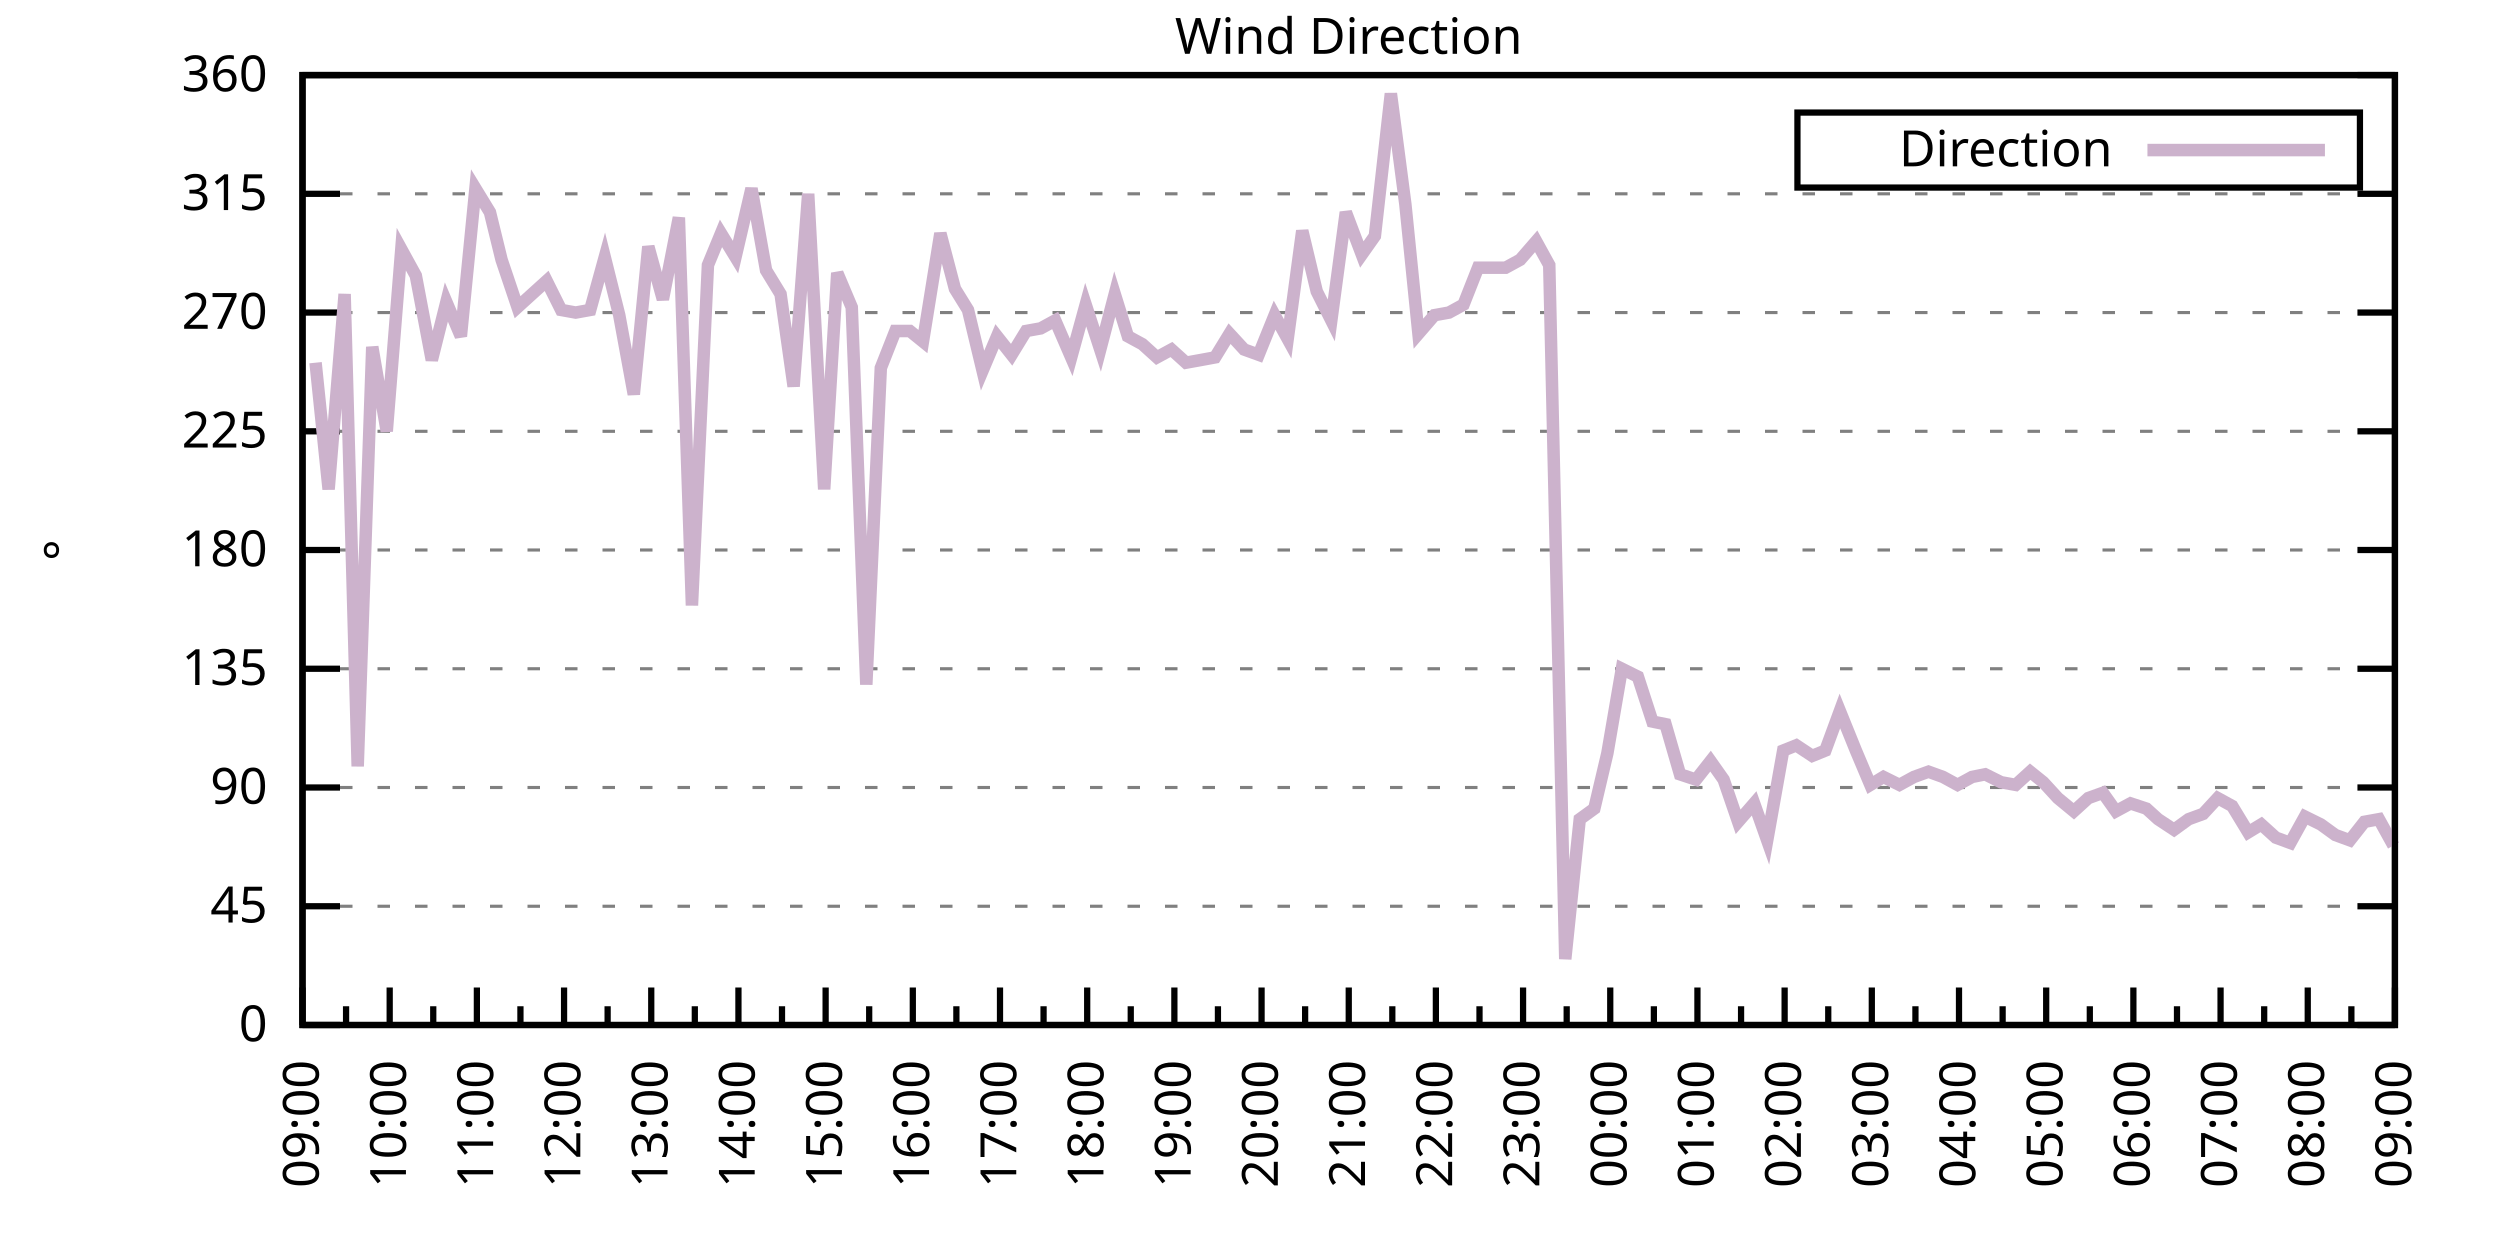
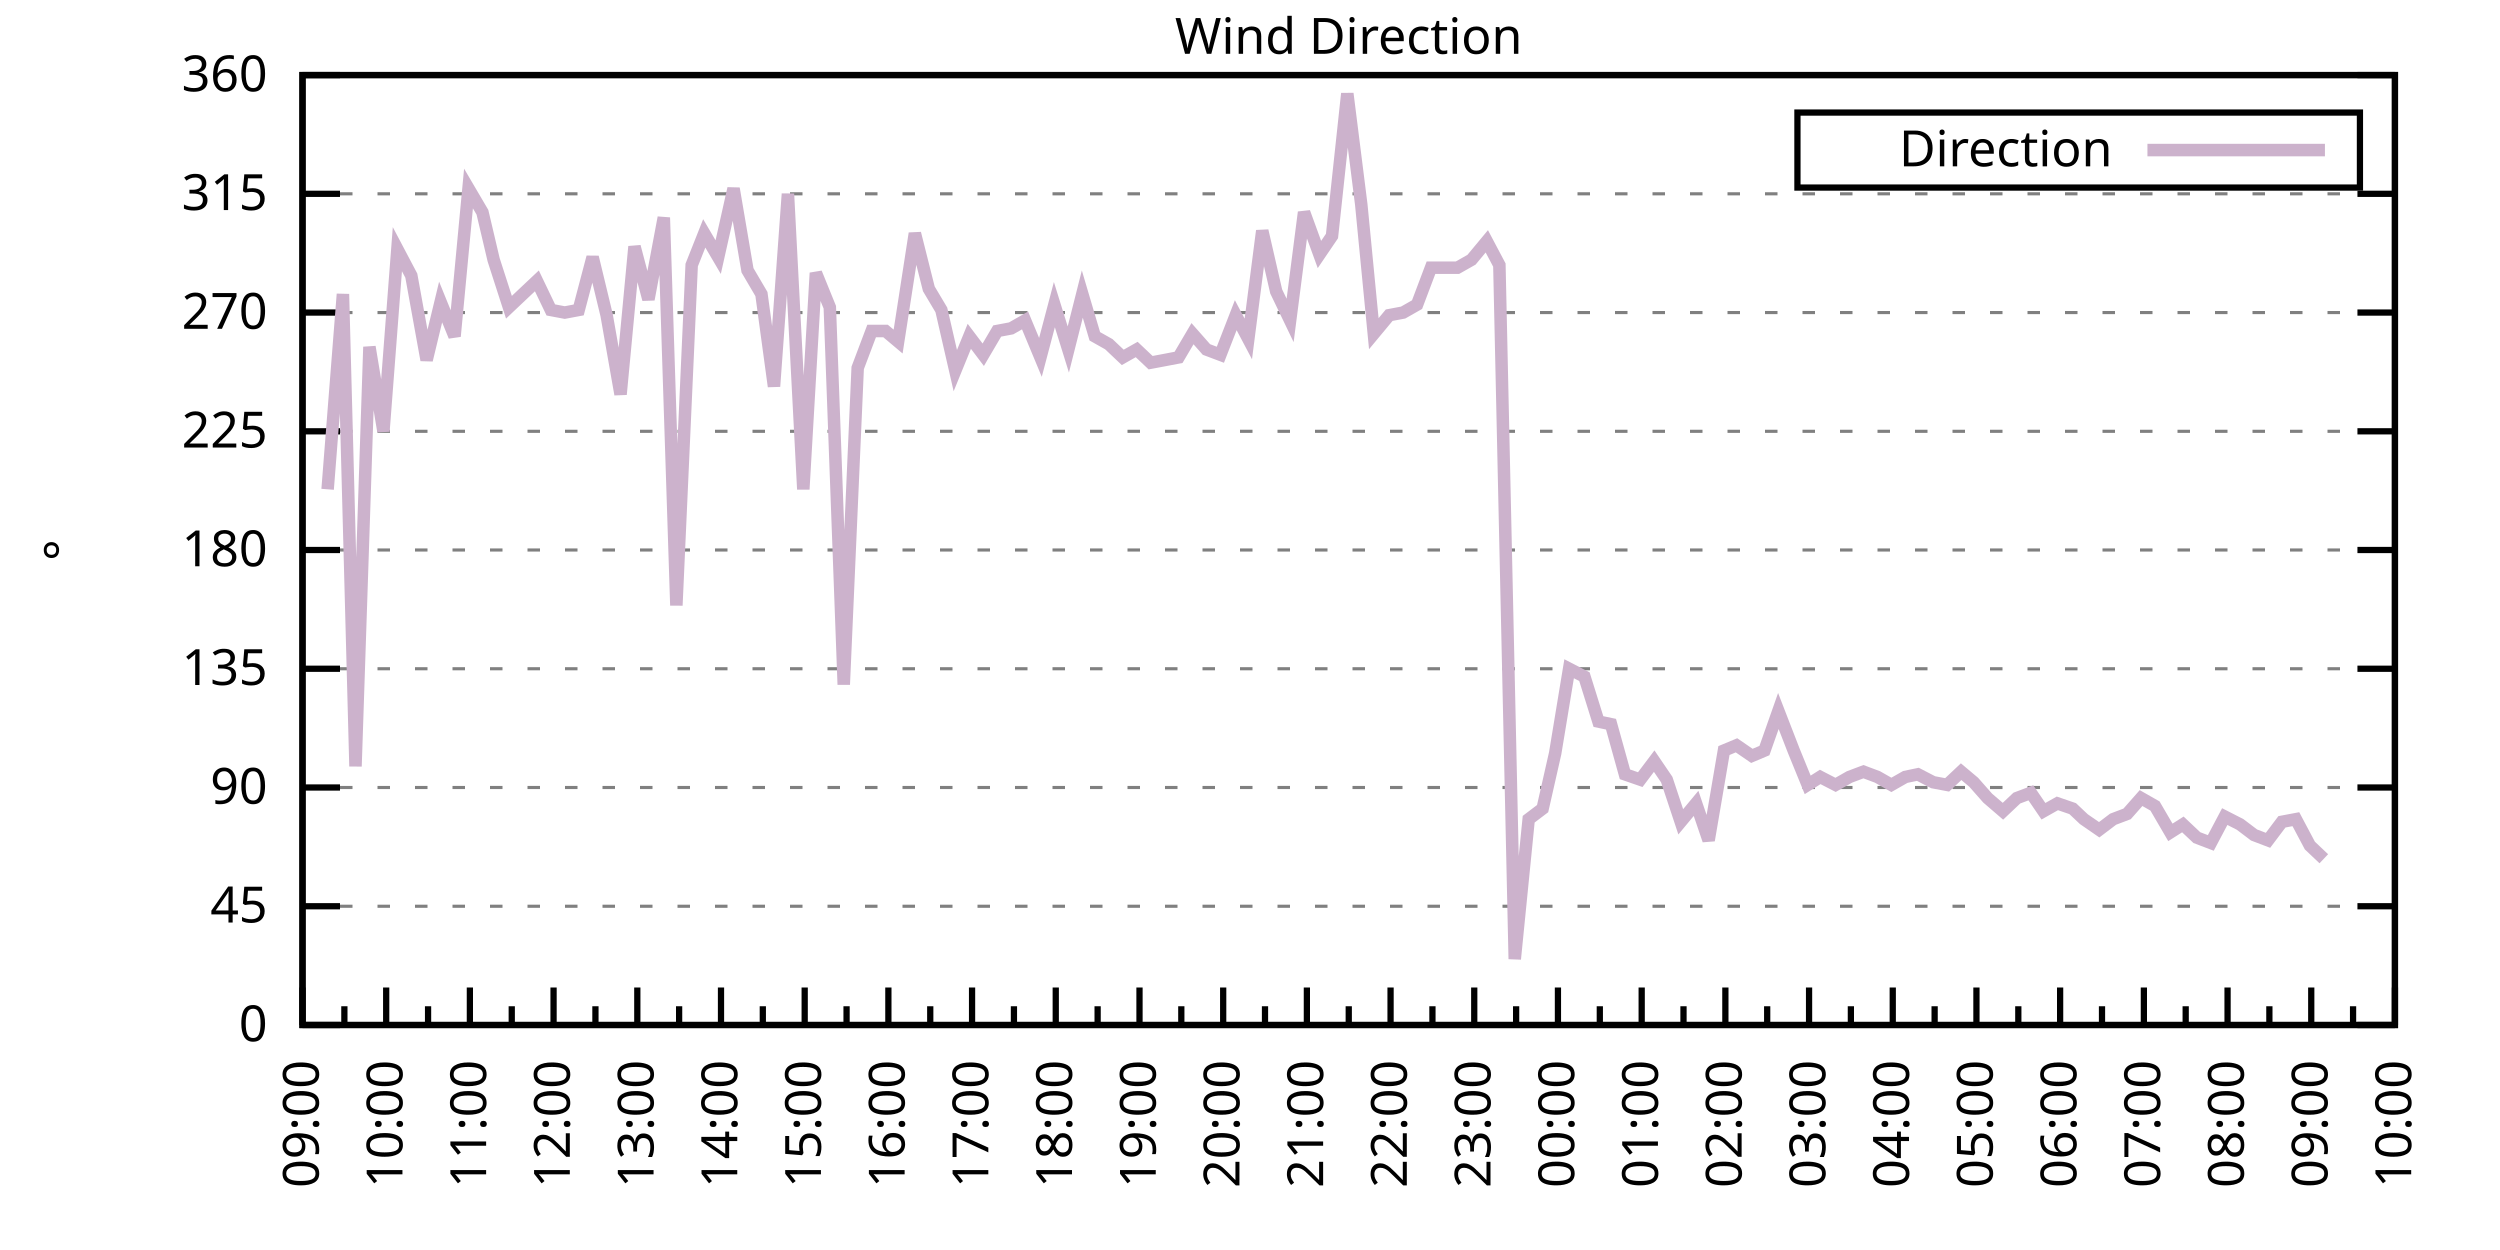
<svg xmlns="http://www.w3.org/2000/svg" xmlns:xlink="http://www.w3.org/1999/xlink" width="400" height="200" viewBox="0 0 400 200">
  <g id="gnuplot_canvas">
    <rect x="0" y="0" width="400" height="200" fill="none" />
    <defs>
      <circle id="gpDot" r="0.5" stroke-width="0.5" stroke="currentColor" />
      <path id="gpPt0" stroke-width="0.333" stroke="currentColor" d="M-1,0 h2 M0,-1 v2" />
      <path id="gpPt1" stroke-width="0.333" stroke="currentColor" d="M-1,-1 L1,1 M1,-1 L-1,1" />
      <path id="gpPt2" stroke-width="0.333" stroke="currentColor" d="M-1,0 L1,0 M0,-1 L0,1 M-1,-1 L1,1 M-1,1 L1,-1" />
      <rect id="gpPt3" stroke-width="0.333" stroke="currentColor" x="-1" y="-1" width="2" height="2" />
      <rect id="gpPt4" stroke-width="0.333" stroke="currentColor" fill="currentColor" x="-1" y="-1" width="2" height="2" />
      <circle id="gpPt5" stroke-width="0.333" stroke="currentColor" cx="0" cy="0" r="1" />
      <use xlink:href="#gpPt5" id="gpPt6" fill="currentColor" stroke="none" />
      <path id="gpPt7" stroke-width="0.333" stroke="currentColor" d="M0,-1.33 L-1.33,0.67 L1.33,0.67 z" />
      <use xlink:href="#gpPt7" id="gpPt8" fill="currentColor" stroke="none" />
      <use xlink:href="#gpPt7" id="gpPt9" stroke="currentColor" transform="rotate(180)" />
      <use xlink:href="#gpPt9" id="gpPt10" fill="currentColor" stroke="none" />
      <use xlink:href="#gpPt3" id="gpPt11" stroke="currentColor" transform="rotate(45)" />
      <use xlink:href="#gpPt11" id="gpPt12" fill="currentColor" stroke="none" />
      <path id="gpPt13" stroke-width="0.333" stroke="currentColor" d="M0,1.330 L1.265,0.411 L0.782,-1.067 L-0.782,-1.076 L-1.265,0.411 z" />
      <use xlink:href="#gpPt13" id="gpPt14" fill="currentColor" stroke="none" />
      <filter id="textbox" filterUnits="objectBoundingBox" x="0" y="0" height="1" width="1">
        <feFlood flood-color="white" flood-opacity="1" result="bgnd" />
        <feComposite in="SourceGraphic" in2="bgnd" operator="atop" />
      </filter>
      <filter id="greybox" filterUnits="objectBoundingBox" x="0" y="0" height="1" width="1">
        <feFlood flood-color="lightgrey" flood-opacity="1" result="grey" />
        <feComposite in="SourceGraphic" in2="grey" operator="atop" />
      </filter>
    </defs>
    <g fill="none" color="white" stroke="currentColor" stroke-width="1.00" stroke-linecap="butt" stroke-linejoin="miter">
</g>
    <g fill="none" color="black" stroke="currentColor" stroke-width="1.00" stroke-linecap="butt" stroke-linejoin="miter">
      <g stroke="none" shape-rendering="crispEdges">
        <polygon fill="rgb(255, 255, 255)" points="48.40,164.00 383.18,164.00 383.18,12.02 48.40,12.02 " />
      </g>
    </g>
    <g fill="none" color="black" stroke="currentColor" stroke-width="1.00" stroke-linecap="butt" stroke-linejoin="miter">
</g>
    <g fill="none" color="black" stroke="black" stroke-width="0.50" stroke-linecap="butt" stroke-linejoin="miter">
</g>
    <g fill="none" color="gray" stroke="currentColor" stroke-width="0.50" stroke-linecap="butt" stroke-linejoin="miter">
      <path stroke="gray" stroke-dasharray="2,4" class="gridline" d="M48.40,164.00 L383.19,164.00  " />
    </g>
    <g fill="none" color="gray" stroke="gray" stroke-width="1.00" stroke-linecap="butt" stroke-linejoin="miter">
</g>
    <g fill="none" color="black" stroke="currentColor" stroke-width="1.00" stroke-linecap="butt" stroke-linejoin="miter">
      <path stroke="black" d="M48.40,164.00 L54.40,164.00 M383.19,164.00 L377.19,164.00  " />
      <g transform="translate(42.80,166.60)" stroke="none" fill="black" font-family="Sans" font-size="8.00" text-anchor="end">
        <text>
          <tspan font-family="Sans"> 0</tspan>
        </text>
      </g>
    </g>
    <g fill="none" color="black" stroke="currentColor" stroke-width="1.00" stroke-linecap="butt" stroke-linejoin="miter">
</g>
    <g fill="none" color="black" stroke="black" stroke-width="0.50" stroke-linecap="butt" stroke-linejoin="miter">
</g>
    <g fill="none" color="gray" stroke="currentColor" stroke-width="0.50" stroke-linecap="butt" stroke-linejoin="miter">
      <path stroke="gray" stroke-dasharray="2,4" class="gridline" d="M48.40,145.00 L383.19,145.00  " />
    </g>
    <g fill="none" color="gray" stroke="gray" stroke-width="1.00" stroke-linecap="butt" stroke-linejoin="miter">
</g>
    <g fill="none" color="black" stroke="currentColor" stroke-width="1.00" stroke-linecap="butt" stroke-linejoin="miter">
      <path stroke="black" d="M48.40,145.00 L54.40,145.00 M383.19,145.00 L377.19,145.00  " />
      <g transform="translate(42.80,147.60)" stroke="none" fill="black" font-family="Sans" font-size="8.00" text-anchor="end">
        <text>
          <tspan font-family="Sans"> 45</tspan>
        </text>
      </g>
    </g>
    <g fill="none" color="black" stroke="currentColor" stroke-width="1.00" stroke-linecap="butt" stroke-linejoin="miter">
</g>
    <g fill="none" color="black" stroke="black" stroke-width="0.50" stroke-linecap="butt" stroke-linejoin="miter">
</g>
    <g fill="none" color="gray" stroke="currentColor" stroke-width="0.50" stroke-linecap="butt" stroke-linejoin="miter">
      <path stroke="gray" stroke-dasharray="2,4" class="gridline" d="M48.40,126.00 L383.19,126.00  " />
    </g>
    <g fill="none" color="gray" stroke="gray" stroke-width="1.00" stroke-linecap="butt" stroke-linejoin="miter">
</g>
    <g fill="none" color="black" stroke="currentColor" stroke-width="1.00" stroke-linecap="butt" stroke-linejoin="miter">
      <path stroke="black" d="M48.40,126.00 L54.40,126.00 M383.19,126.00 L377.19,126.00  " />
      <g transform="translate(42.80,128.60)" stroke="none" fill="black" font-family="Sans" font-size="8.00" text-anchor="end">
        <text>
          <tspan font-family="Sans"> 90</tspan>
        </text>
      </g>
    </g>
    <g fill="none" color="black" stroke="currentColor" stroke-width="1.00" stroke-linecap="butt" stroke-linejoin="miter">
</g>
    <g fill="none" color="black" stroke="black" stroke-width="0.50" stroke-linecap="butt" stroke-linejoin="miter">
</g>
    <g fill="none" color="gray" stroke="currentColor" stroke-width="0.50" stroke-linecap="butt" stroke-linejoin="miter">
      <path stroke="gray" stroke-dasharray="2,4" class="gridline" d="M48.40,107.00 L383.19,107.00  " />
    </g>
    <g fill="none" color="gray" stroke="gray" stroke-width="1.00" stroke-linecap="butt" stroke-linejoin="miter">
</g>
    <g fill="none" color="black" stroke="currentColor" stroke-width="1.00" stroke-linecap="butt" stroke-linejoin="miter">
      <path stroke="black" d="M48.40,107.00 L54.40,107.00 M383.19,107.00 L377.19,107.00  " />
      <g transform="translate(42.80,109.60)" stroke="none" fill="black" font-family="Sans" font-size="8.00" text-anchor="end">
        <text>
          <tspan font-family="Sans"> 135</tspan>
        </text>
      </g>
    </g>
    <g fill="none" color="black" stroke="currentColor" stroke-width="1.00" stroke-linecap="butt" stroke-linejoin="miter">
</g>
    <g fill="none" color="black" stroke="black" stroke-width="0.50" stroke-linecap="butt" stroke-linejoin="miter">
</g>
    <g fill="none" color="gray" stroke="currentColor" stroke-width="0.50" stroke-linecap="butt" stroke-linejoin="miter">
      <path stroke="gray" stroke-dasharray="2,4" class="gridline" d="M48.40,88.00 L383.19,88.00  " />
    </g>
    <g fill="none" color="gray" stroke="gray" stroke-width="1.00" stroke-linecap="butt" stroke-linejoin="miter">
</g>
    <g fill="none" color="black" stroke="currentColor" stroke-width="1.00" stroke-linecap="butt" stroke-linejoin="miter">
      <path stroke="black" d="M48.40,88.00 L54.40,88.00 M383.19,88.00 L377.19,88.00  " />
      <g transform="translate(42.80,90.60)" stroke="none" fill="black" font-family="Sans" font-size="8.00" text-anchor="end">
        <text>
          <tspan font-family="Sans"> 180</tspan>
        </text>
      </g>
    </g>
    <g fill="none" color="black" stroke="currentColor" stroke-width="1.00" stroke-linecap="butt" stroke-linejoin="miter">
</g>
    <g fill="none" color="black" stroke="black" stroke-width="0.50" stroke-linecap="butt" stroke-linejoin="miter">
</g>
    <g fill="none" color="gray" stroke="currentColor" stroke-width="0.50" stroke-linecap="butt" stroke-linejoin="miter">
      <path stroke="gray" stroke-dasharray="2,4" class="gridline" d="M48.40,69.01 L383.19,69.01  " />
    </g>
    <g fill="none" color="gray" stroke="gray" stroke-width="1.00" stroke-linecap="butt" stroke-linejoin="miter">
</g>
    <g fill="none" color="black" stroke="currentColor" stroke-width="1.00" stroke-linecap="butt" stroke-linejoin="miter">
      <path stroke="black" d="M48.40,69.01 L54.40,69.01 M383.19,69.01 L377.19,69.01  " />
      <g transform="translate(42.80,71.61)" stroke="none" fill="black" font-family="Sans" font-size="8.00" text-anchor="end">
        <text>
          <tspan font-family="Sans"> 225</tspan>
        </text>
      </g>
    </g>
    <g fill="none" color="black" stroke="currentColor" stroke-width="1.00" stroke-linecap="butt" stroke-linejoin="miter">
</g>
    <g fill="none" color="black" stroke="black" stroke-width="0.50" stroke-linecap="butt" stroke-linejoin="miter">
</g>
    <g fill="none" color="gray" stroke="currentColor" stroke-width="0.50" stroke-linecap="butt" stroke-linejoin="miter">
      <path stroke="gray" stroke-dasharray="2,4" class="gridline" d="M48.40,50.01 L383.19,50.01  " />
    </g>
    <g fill="none" color="gray" stroke="gray" stroke-width="1.00" stroke-linecap="butt" stroke-linejoin="miter">
</g>
    <g fill="none" color="black" stroke="currentColor" stroke-width="1.00" stroke-linecap="butt" stroke-linejoin="miter">
      <path stroke="black" d="M48.40,50.01 L54.40,50.01 M383.19,50.01 L377.19,50.01  " />
      <g transform="translate(42.80,52.61)" stroke="none" fill="black" font-family="Sans" font-size="8.00" text-anchor="end">
        <text>
          <tspan font-family="Sans"> 270</tspan>
        </text>
      </g>
    </g>
    <g fill="none" color="black" stroke="currentColor" stroke-width="1.00" stroke-linecap="butt" stroke-linejoin="miter">
</g>
    <g fill="none" color="black" stroke="black" stroke-width="0.50" stroke-linecap="butt" stroke-linejoin="miter">
</g>
    <g fill="none" color="gray" stroke="currentColor" stroke-width="0.50" stroke-linecap="butt" stroke-linejoin="miter">
      <path stroke="gray" stroke-dasharray="2,4" class="gridline" d="M48.40,31.01 L383.19,31.01  " />
    </g>
    <g fill="none" color="gray" stroke="gray" stroke-width="1.00" stroke-linecap="butt" stroke-linejoin="miter">
</g>
    <g fill="none" color="black" stroke="currentColor" stroke-width="1.00" stroke-linecap="butt" stroke-linejoin="miter">
      <path stroke="black" d="M48.40,31.01 L54.40,31.01 M383.19,31.01 L377.19,31.01  " />
      <g transform="translate(42.80,33.61)" stroke="none" fill="black" font-family="Sans" font-size="8.00" text-anchor="end">
        <text>
          <tspan font-family="Sans"> 315</tspan>
        </text>
      </g>
    </g>
    <g fill="none" color="black" stroke="currentColor" stroke-width="1.00" stroke-linecap="butt" stroke-linejoin="miter">
</g>
    <g fill="none" color="black" stroke="black" stroke-width="0.50" stroke-linecap="butt" stroke-linejoin="miter">
</g>
    <g fill="none" color="gray" stroke="currentColor" stroke-width="0.50" stroke-linecap="butt" stroke-linejoin="miter">
      <path stroke="gray" stroke-dasharray="2,4" class="gridline" d="M48.40,12.01 L383.19,12.01  " />
    </g>
    <g fill="none" color="gray" stroke="gray" stroke-width="1.00" stroke-linecap="butt" stroke-linejoin="miter">
</g>
    <g fill="none" color="black" stroke="currentColor" stroke-width="1.00" stroke-linecap="butt" stroke-linejoin="miter">
      <path stroke="black" d="M48.40,12.01 L54.40,12.01 M383.19,12.01 L377.19,12.01  " />
      <g transform="translate(42.80,14.61)" stroke="none" fill="black" font-family="Sans" font-size="8.00" text-anchor="end">
        <text>
          <tspan font-family="Sans"> 360</tspan>
        </text>
      </g>
    </g>
    <g fill="none" color="black" stroke="currentColor" stroke-width="1.00" stroke-linecap="butt" stroke-linejoin="miter">
      <path stroke="black" d="M48.40,164.00 L48.40,158.00  " />
      <g transform="translate(51.00,169.60) rotate(270)" stroke="none" fill="black" font-family="Sans" font-size="8.00" text-anchor="end">
        <text>
          <tspan font-family="Sans">09:00</tspan>
        </text>
      </g>
    </g>
    <g fill="none" color="black" stroke="currentColor" stroke-width="1.00" stroke-linecap="butt" stroke-linejoin="miter">
-       <path stroke="black" d="M55.37,164.00 L55.37,161.00 M62.35,164.00 L62.35,158.00  " />
-       <g transform="translate(64.95,169.60) rotate(270)" stroke="none" fill="black" font-family="Sans" font-size="8.00" text-anchor="end">
+       <path stroke="black" d="M55.10,164.00 L55.10,161.00 M61.79,164.00 L61.79,158.00  " />
+       <g transform="translate(64.39,169.60) rotate(270)" stroke="none" fill="black" font-family="Sans" font-size="8.00" text-anchor="end">
        <text>
          <tspan font-family="Sans">10:00</tspan>
        </text>
      </g>
    </g>
    <g fill="none" color="black" stroke="currentColor" stroke-width="1.00" stroke-linecap="butt" stroke-linejoin="miter">
-       <path stroke="black" d="M69.32,164.00 L69.32,161.00 M76.30,164.00 L76.30,158.00  " />
-       <g transform="translate(78.90,169.60) rotate(270)" stroke="none" fill="black" font-family="Sans" font-size="8.00" text-anchor="end">
+       <path stroke="black" d="M68.49,164.00 L68.49,161.00 M75.18,164.00 L75.18,158.00  " />
+       <g transform="translate(77.78,169.60) rotate(270)" stroke="none" fill="black" font-family="Sans" font-size="8.00" text-anchor="end">
        <text>
          <tspan font-family="Sans">11:00</tspan>
        </text>
      </g>
    </g>
    <g fill="none" color="black" stroke="currentColor" stroke-width="1.00" stroke-linecap="butt" stroke-linejoin="miter">
-       <path stroke="black" d="M83.27,164.00 L83.27,161.00 M90.25,164.00 L90.25,158.00  " />
-       <g transform="translate(92.85,169.60) rotate(270)" stroke="none" fill="black" font-family="Sans" font-size="8.00" text-anchor="end">
+       <path stroke="black" d="M81.88,164.00 L81.88,161.00 M88.57,164.00 L88.57,158.00  " />
+       <g transform="translate(91.17,169.60) rotate(270)" stroke="none" fill="black" font-family="Sans" font-size="8.00" text-anchor="end">
        <text>
          <tspan font-family="Sans">12:00</tspan>
        </text>
      </g>
    </g>
    <g fill="none" color="black" stroke="currentColor" stroke-width="1.00" stroke-linecap="butt" stroke-linejoin="miter">
-       <path stroke="black" d="M97.22,164.00 L97.22,161.00 M104.20,164.00 L104.20,158.00  " />
-       <g transform="translate(106.80,169.60) rotate(270)" stroke="none" fill="black" font-family="Sans" font-size="8.00" text-anchor="end">
+       <path stroke="black" d="M95.27,164.00 L95.27,161.00 M101.97,164.00 L101.97,158.00  " />
+       <g transform="translate(104.57,169.60) rotate(270)" stroke="none" fill="black" font-family="Sans" font-size="8.00" text-anchor="end">
        <text>
          <tspan font-family="Sans">13:00</tspan>
        </text>
      </g>
    </g>
    <g fill="none" color="black" stroke="currentColor" stroke-width="1.00" stroke-linecap="butt" stroke-linejoin="miter">
-       <path stroke="black" d="M111.17,164.00 L111.17,161.00 M118.15,164.00 L118.15,158.00  " />
-       <g transform="translate(120.75,169.60) rotate(270)" stroke="none" fill="black" font-family="Sans" font-size="8.00" text-anchor="end">
+       <path stroke="black" d="M108.66,164.00 L108.66,161.00 M115.36,164.00 L115.36,158.00  " />
+       <g transform="translate(117.96,169.60) rotate(270)" stroke="none" fill="black" font-family="Sans" font-size="8.00" text-anchor="end">
        <text>
          <tspan font-family="Sans">14:00</tspan>
        </text>
      </g>
    </g>
    <g fill="none" color="black" stroke="currentColor" stroke-width="1.00" stroke-linecap="butt" stroke-linejoin="miter">
-       <path stroke="black" d="M125.12,164.00 L125.12,161.00 M132.10,164.00 L132.10,158.00  " />
-       <g transform="translate(134.70,169.60) rotate(270)" stroke="none" fill="black" font-family="Sans" font-size="8.00" text-anchor="end">
+       <path stroke="black" d="M122.05,164.00 L122.05,161.00 M128.75,164.00 L128.75,158.00  " />
+       <g transform="translate(131.35,169.60) rotate(270)" stroke="none" fill="black" font-family="Sans" font-size="8.00" text-anchor="end">
        <text>
          <tspan font-family="Sans">15:00</tspan>
        </text>
      </g>
    </g>
    <g fill="none" color="black" stroke="currentColor" stroke-width="1.00" stroke-linecap="butt" stroke-linejoin="miter">
-       <path stroke="black" d="M139.07,164.00 L139.07,161.00 M146.05,164.00 L146.05,158.00  " />
-       <g transform="translate(148.65,169.60) rotate(270)" stroke="none" fill="black" font-family="Sans" font-size="8.00" text-anchor="end">
+       <path stroke="black" d="M135.45,164.00 L135.45,161.00 M142.14,164.00 L142.14,158.00  " />
+       <g transform="translate(144.74,169.60) rotate(270)" stroke="none" fill="black" font-family="Sans" font-size="8.00" text-anchor="end">
        <text>
          <tspan font-family="Sans">16:00</tspan>
        </text>
      </g>
    </g>
    <g fill="none" color="black" stroke="currentColor" stroke-width="1.00" stroke-linecap="butt" stroke-linejoin="miter">
-       <path stroke="black" d="M153.02,164.00 L153.02,161.00 M160.00,164.00 L160.00,158.00  " />
-       <g transform="translate(162.60,169.60) rotate(270)" stroke="none" fill="black" font-family="Sans" font-size="8.00" text-anchor="end">
+       <path stroke="black" d="M148.84,164.00 L148.84,161.00 M155.53,164.00 L155.53,158.00  " />
+       <g transform="translate(158.13,169.60) rotate(270)" stroke="none" fill="black" font-family="Sans" font-size="8.00" text-anchor="end">
        <text>
          <tspan font-family="Sans">17:00</tspan>
        </text>
      </g>
    </g>
    <g fill="none" color="black" stroke="currentColor" stroke-width="1.00" stroke-linecap="butt" stroke-linejoin="miter">
-       <path stroke="black" d="M166.97,164.00 L166.97,161.00 M173.95,164.00 L173.95,158.00  " />
-       <g transform="translate(176.55,169.60) rotate(270)" stroke="none" fill="black" font-family="Sans" font-size="8.00" text-anchor="end">
+       <path stroke="black" d="M162.23,164.00 L162.23,161.00 M168.92,164.00 L168.92,158.00  " />
+       <g transform="translate(171.52,169.60) rotate(270)" stroke="none" fill="black" font-family="Sans" font-size="8.00" text-anchor="end">
        <text>
          <tspan font-family="Sans">18:00</tspan>
        </text>
      </g>
    </g>
    <g fill="none" color="black" stroke="currentColor" stroke-width="1.00" stroke-linecap="butt" stroke-linejoin="miter">
-       <path stroke="black" d="M180.92,164.00 L180.92,161.00 M187.90,164.00 L187.90,158.00  " />
-       <g transform="translate(190.50,169.60) rotate(270)" stroke="none" fill="black" font-family="Sans" font-size="8.00" text-anchor="end">
+       <path stroke="black" d="M175.62,164.00 L175.62,161.00 M182.32,164.00 L182.32,158.00  " />
+       <g transform="translate(184.92,169.60) rotate(270)" stroke="none" fill="black" font-family="Sans" font-size="8.00" text-anchor="end">
        <text>
          <tspan font-family="Sans">19:00</tspan>
        </text>
      </g>
    </g>
    <g fill="none" color="black" stroke="currentColor" stroke-width="1.00" stroke-linecap="butt" stroke-linejoin="miter">
-       <path stroke="black" d="M194.87,164.00 L194.87,161.00 M201.85,164.00 L201.85,158.00  " />
-       <g transform="translate(204.45,169.60) rotate(270)" stroke="none" fill="black" font-family="Sans" font-size="8.00" text-anchor="end">
+       <path stroke="black" d="M189.01,164.00 L189.01,161.00 M195.71,164.00 L195.71,158.00  " />
+       <g transform="translate(198.31,169.60) rotate(270)" stroke="none" fill="black" font-family="Sans" font-size="8.00" text-anchor="end">
        <text>
          <tspan font-family="Sans">20:00</tspan>
        </text>
      </g>
    </g>
    <g fill="none" color="black" stroke="currentColor" stroke-width="1.00" stroke-linecap="butt" stroke-linejoin="miter">
-       <path stroke="black" d="M208.82,164.00 L208.82,161.00 M215.80,164.00 L215.80,158.00  " />
-       <g transform="translate(218.40,169.60) rotate(270)" stroke="none" fill="black" font-family="Sans" font-size="8.00" text-anchor="end">
+       <path stroke="black" d="M202.40,164.00 L202.40,161.00 M209.10,164.00 L209.10,158.00  " />
+       <g transform="translate(211.70,169.60) rotate(270)" stroke="none" fill="black" font-family="Sans" font-size="8.00" text-anchor="end">
        <text>
          <tspan font-family="Sans">21:00</tspan>
        </text>
      </g>
    </g>
    <g fill="none" color="black" stroke="currentColor" stroke-width="1.00" stroke-linecap="butt" stroke-linejoin="miter">
-       <path stroke="black" d="M222.77,164.00 L222.77,161.00 M229.74,164.00 L229.74,158.00  " />
-       <g transform="translate(232.34,169.60) rotate(270)" stroke="none" fill="black" font-family="Sans" font-size="8.00" text-anchor="end">
+       <path stroke="black" d="M215.80,164.00 L215.80,161.00 M222.49,164.00 L222.49,158.00  " />
+       <g transform="translate(225.09,169.60) rotate(270)" stroke="none" fill="black" font-family="Sans" font-size="8.00" text-anchor="end">
        <text>
          <tspan font-family="Sans">22:00</tspan>
        </text>
      </g>
    </g>
    <g fill="none" color="black" stroke="currentColor" stroke-width="1.00" stroke-linecap="butt" stroke-linejoin="miter">
-       <path stroke="black" d="M236.72,164.00 L236.72,161.00 M243.69,164.00 L243.69,158.00  " />
-       <g transform="translate(246.29,169.60) rotate(270)" stroke="none" fill="black" font-family="Sans" font-size="8.00" text-anchor="end">
+       <path stroke="black" d="M229.19,164.00 L229.19,161.00 M235.88,164.00 L235.88,158.00  " />
+       <g transform="translate(238.48,169.60) rotate(270)" stroke="none" fill="black" font-family="Sans" font-size="8.00" text-anchor="end">
        <text>
          <tspan font-family="Sans">23:00</tspan>
        </text>
      </g>
    </g>
    <g fill="none" color="black" stroke="currentColor" stroke-width="1.00" stroke-linecap="butt" stroke-linejoin="miter">
-       <path stroke="black" d="M250.67,164.00 L250.67,161.00 M257.64,164.00 L257.64,158.00  " />
-       <g transform="translate(260.24,169.60) rotate(270)" stroke="none" fill="black" font-family="Sans" font-size="8.00" text-anchor="end">
+       <path stroke="black" d="M242.58,164.00 L242.58,161.00 M249.27,164.00 L249.27,158.00  " />
+       <g transform="translate(251.87,169.60) rotate(270)" stroke="none" fill="black" font-family="Sans" font-size="8.00" text-anchor="end">
        <text>
          <tspan font-family="Sans">00:00</tspan>
        </text>
      </g>
    </g>
    <g fill="none" color="black" stroke="currentColor" stroke-width="1.00" stroke-linecap="butt" stroke-linejoin="miter">
-       <path stroke="black" d="M264.62,164.00 L264.62,161.00 M271.59,164.00 L271.59,158.00  " />
-       <g transform="translate(274.19,169.60) rotate(270)" stroke="none" fill="black" font-family="Sans" font-size="8.00" text-anchor="end">
+       <path stroke="black" d="M255.97,164.00 L255.97,161.00 M262.67,164.00 L262.67,158.00  " />
+       <g transform="translate(265.27,169.60) rotate(270)" stroke="none" fill="black" font-family="Sans" font-size="8.00" text-anchor="end">
        <text>
          <tspan font-family="Sans">01:00</tspan>
        </text>
      </g>
    </g>
    <g fill="none" color="black" stroke="currentColor" stroke-width="1.00" stroke-linecap="butt" stroke-linejoin="miter">
-       <path stroke="black" d="M278.57,164.00 L278.57,161.00 M285.54,164.00 L285.54,158.00  " />
-       <g transform="translate(288.14,169.60) rotate(270)" stroke="none" fill="black" font-family="Sans" font-size="8.00" text-anchor="end">
+       <path stroke="black" d="M269.36,164.00 L269.36,161.00 M276.06,164.00 L276.06,158.00  " />
+       <g transform="translate(278.66,169.60) rotate(270)" stroke="none" fill="black" font-family="Sans" font-size="8.00" text-anchor="end">
        <text>
          <tspan font-family="Sans">02:00</tspan>
        </text>
      </g>
    </g>
    <g fill="none" color="black" stroke="currentColor" stroke-width="1.00" stroke-linecap="butt" stroke-linejoin="miter">
-       <path stroke="black" d="M292.52,164.00 L292.52,161.00 M299.49,164.00 L299.49,158.00  " />
-       <g transform="translate(302.09,169.60) rotate(270)" stroke="none" fill="black" font-family="Sans" font-size="8.00" text-anchor="end">
+       <path stroke="black" d="M282.75,164.00 L282.75,161.00 M289.45,164.00 L289.45,158.00  " />
+       <g transform="translate(292.05,169.60) rotate(270)" stroke="none" fill="black" font-family="Sans" font-size="8.00" text-anchor="end">
        <text>
          <tspan font-family="Sans">03:00</tspan>
        </text>
      </g>
    </g>
    <g fill="none" color="black" stroke="currentColor" stroke-width="1.00" stroke-linecap="butt" stroke-linejoin="miter">
-       <path stroke="black" d="M306.47,164.00 L306.47,161.00 M313.44,164.00 L313.44,158.00  " />
-       <g transform="translate(316.04,169.60) rotate(270)" stroke="none" fill="black" font-family="Sans" font-size="8.00" text-anchor="end">
+       <path stroke="black" d="M296.14,164.00 L296.14,161.00 M302.84,164.00 L302.84,158.00  " />
+       <g transform="translate(305.44,169.60) rotate(270)" stroke="none" fill="black" font-family="Sans" font-size="8.00" text-anchor="end">
        <text>
          <tspan font-family="Sans">04:00</tspan>
        </text>
      </g>
    </g>
    <g fill="none" color="black" stroke="currentColor" stroke-width="1.00" stroke-linecap="butt" stroke-linejoin="miter">
-       <path stroke="black" d="M320.42,164.00 L320.42,161.00 M327.39,164.00 L327.39,158.00  " />
-       <g transform="translate(329.99,169.60) rotate(270)" stroke="none" fill="black" font-family="Sans" font-size="8.00" text-anchor="end">
+       <path stroke="black" d="M309.54,164.00 L309.54,161.00 M316.23,164.00 L316.23,158.00  " />
+       <g transform="translate(318.83,169.60) rotate(270)" stroke="none" fill="black" font-family="Sans" font-size="8.00" text-anchor="end">
        <text>
          <tspan font-family="Sans">05:00</tspan>
        </text>
      </g>
    </g>
    <g fill="none" color="black" stroke="currentColor" stroke-width="1.00" stroke-linecap="butt" stroke-linejoin="miter">
-       <path stroke="black" d="M334.37,164.00 L334.37,161.00 M341.34,164.00 L341.34,158.00  " />
-       <g transform="translate(343.94,169.60) rotate(270)" stroke="none" fill="black" font-family="Sans" font-size="8.00" text-anchor="end">
+       <path stroke="black" d="M322.93,164.00 L322.93,161.00 M329.62,164.00 L329.62,158.00  " />
+       <g transform="translate(332.22,169.60) rotate(270)" stroke="none" fill="black" font-family="Sans" font-size="8.00" text-anchor="end">
        <text>
          <tspan font-family="Sans">06:00</tspan>
        </text>
      </g>
    </g>
    <g fill="none" color="black" stroke="currentColor" stroke-width="1.00" stroke-linecap="butt" stroke-linejoin="miter">
-       <path stroke="black" d="M348.32,164.00 L348.32,161.00 M355.29,164.00 L355.29,158.00  " />
-       <g transform="translate(357.89,169.60) rotate(270)" stroke="none" fill="black" font-family="Sans" font-size="8.00" text-anchor="end">
+       <path stroke="black" d="M336.32,164.00 L336.32,161.00 M343.02,164.00 L343.02,158.00  " />
+       <g transform="translate(345.62,169.60) rotate(270)" stroke="none" fill="black" font-family="Sans" font-size="8.00" text-anchor="end">
        <text>
          <tspan font-family="Sans">07:00</tspan>
        </text>
      </g>
    </g>
    <g fill="none" color="black" stroke="currentColor" stroke-width="1.00" stroke-linecap="butt" stroke-linejoin="miter">
-       <path stroke="black" d="M362.27,164.00 L362.27,161.00 M369.24,164.00 L369.24,158.00  " />
-       <g transform="translate(371.84,169.60) rotate(270)" stroke="none" fill="black" font-family="Sans" font-size="8.00" text-anchor="end">
+       <path stroke="black" d="M349.71,164.00 L349.71,161.00 M356.41,164.00 L356.41,158.00  " />
+       <g transform="translate(359.01,169.60) rotate(270)" stroke="none" fill="black" font-family="Sans" font-size="8.00" text-anchor="end">
        <text>
          <tspan font-family="Sans">08:00</tspan>
        </text>
      </g>
    </g>
    <g fill="none" color="black" stroke="currentColor" stroke-width="1.00" stroke-linecap="butt" stroke-linejoin="miter">
-       <path stroke="black" d="M376.22,164.00 L376.22,161.00 M383.19,164.00 L383.19,158.00  " />
+       <path stroke="black" d="M363.10,164.00 L363.10,161.00 M369.80,164.00 L369.80,158.00  " />
+       <g transform="translate(372.40,169.60) rotate(270)" stroke="none" fill="black" font-family="Sans" font-size="8.00" text-anchor="end">
+         <text>
+           <tspan font-family="Sans">09:00</tspan>
+         </text>
+       </g>
+     </g>
+     <g fill="none" color="black" stroke="currentColor" stroke-width="1.00" stroke-linecap="butt" stroke-linejoin="miter">
+       <path stroke="black" d="M376.49,164.00 L376.49,161.00 M383.19,164.00 L383.19,158.00  " />
      <g transform="translate(385.79,169.60) rotate(270)" stroke="none" fill="black" font-family="Sans" font-size="8.00" text-anchor="end">
        <text>
-           <tspan font-family="Sans">09:00</tspan>
+           <tspan font-family="Sans">10:00</tspan>
        </text>
      </g>
    </g>
    <g fill="none" color="black" stroke="currentColor" stroke-width="1.00" stroke-linecap="butt" stroke-linejoin="miter">
</g>
    <g fill="none" color="black" stroke="currentColor" stroke-width="1.00" stroke-linecap="butt" stroke-linejoin="miter">
      <path stroke="black" d="M48.40,12.01 L48.40,164.00 L383.19,164.00 L383.19,12.01 L48.40,12.01 Z  " />
    </g>
    <g fill="none" color="black" stroke="currentColor" stroke-width="1.00" stroke-linecap="butt" stroke-linejoin="miter">
      <g transform="translate(12.80,88.01) rotate(270)" stroke="none" fill="black" font-family="Sans" font-size="8.00" text-anchor="middle">
        <text>
          <tspan font-family="Sans">°</tspan>
        </text>
      </g>
    </g>
    <g fill="none" color="black" stroke="currentColor" stroke-width="1.00" stroke-linecap="butt" stroke-linejoin="miter">
</g>
    <g fill="none" color="black" stroke="currentColor" stroke-width="1.00" stroke-linecap="butt" stroke-linejoin="miter">
      <path stroke="black" d="M287.59,30.01 L287.59,18.01 L377.59,18.01 L377.59,30.01 L287.59,30.01 Z  " />
    </g>
    <g id="Wind_direction_plot_1">
      <g fill="none" color="white" stroke="black" stroke-width="2.00" stroke-linecap="butt" stroke-linejoin="miter">
</g>
      <g fill="none" color="black" stroke="currentColor" stroke-width="2.00" stroke-linecap="butt" stroke-linejoin="miter">
        <g transform="translate(337.99,26.61)" stroke="none" fill="black" font-family="Sans" font-size="8.00" text-anchor="end">
          <text>
            <tspan font-family="Sans">Direction</tspan>
          </text>
        </g>
      </g>
      <g fill="none" color="black" stroke="currentColor" stroke-width="2.00" stroke-linecap="butt" stroke-linejoin="miter">
-         <path stroke="rgb(204, 178, 204)" d="M343.59,24.01 L371.99,24.01 M50.49,58.03 L52.58,78.29 L55.14,47.05 L57.23,122.62 L59.56,55.50 L61.88,69.01   L64.21,39.87 L66.53,44.10 L69.09,57.61 L71.42,48.32 L73.74,53.81 L76.07,30.16 L78.39,33.96 L80.25,41.56   L82.81,49.16 L85.13,47.05 L87.46,44.94 L89.78,49.59 L92.11,50.01 L94.43,49.59 L96.76,41.14 L99.08,50.43   L101.41,63.10 L103.73,39.45 L106.06,47.90 L108.62,34.81 L110.71,96.87 L113.27,42.41 L115.36,37.34 L117.68,41.14   L120.24,30.16 L122.57,43.25 L124.89,47.05 L126.98,61.83 L129.31,31.01 L131.87,78.29 L133.96,43.67 L136.28,49.16   L138.61,109.54 L140.93,58.87 L143.26,52.96 L145.58,52.96 L147.67,54.65 L150.46,37.34 L152.79,46.21 L154.88,49.59   L157.21,59.30 L159.53,53.81 L161.86,56.76 L164.18,52.96 L166.51,52.54 L168.83,51.27 L171.39,57.18 L173.71,48.74   L176.04,55.92 L178.36,47.05 L180.46,53.81 L182.78,55.07 L185.11,57.18 L187.43,55.92 L189.76,58.03 L192.08,57.61   L194.41,57.18 L196.73,53.39 L199.06,55.92 L201.38,56.76 L203.94,50.43 L206.03,54.23 L208.36,36.92 L210.68,46.63   L213.01,51.27 L215.33,33.96 L217.89,40.72 L219.98,37.76 L222.54,14.97 L224.86,32.70 L226.95,53.39 L229.51,50.43   L231.84,50.01 L234.16,48.74 L236.49,42.83 L238.58,42.83 L240.90,42.83 L243.23,41.56 L245.79,38.61 L247.88,42.41   L250.44,153.45 L252.76,131.07 L255.09,129.38 L257.18,120.51 L259.50,107.00 L262.06,108.27 L264.39,115.45 L266.48,115.87   L268.80,123.89 L271.36,124.74 L273.69,121.78 L275.78,124.74 L278.10,131.49 L280.66,128.54 L282.75,134.45 L285.31,120.09   L287.40,119.25 L289.96,120.94 L292.05,120.09 L294.38,113.76 L296.94,120.09 L299.26,125.58 L301.35,124.31 L303.91,125.58   L306.23,124.31 L308.56,123.47 L310.88,124.31 L313.21,125.58 L315.53,124.31 L317.63,123.89 L320.18,125.16 L322.51,125.58   L324.83,123.47 L326.93,125.16 L329.25,127.69 L331.81,129.80 L334.13,127.69 L336.46,126.85 L338.55,129.80 L340.88,128.54   L343.43,129.38 L345.29,131.07 L347.85,132.76 L350.18,131.07 L352.50,130.22 L354.83,127.69 L357.15,128.96 L359.71,133.18   L361.80,131.91 L364.13,134.02 L366.45,134.87 L368.78,130.65 L371.33,131.91 L373.66,133.60 L375.98,134.45 L378.31,131.49   L380.63,131.07 L382.96,135.29  " />
+         <path stroke="rgb(204, 178, 204)" d="M343.59,24.01 L371.99,24.01 M52.42,78.29 L54.87,47.05 L56.88,122.62 L59.11,55.50 L61.35,69.01 L63.58,39.87   L65.81,44.10 L68.26,57.61 L70.50,48.32 L72.73,53.81 L74.96,30.16 L77.19,33.96 L78.98,41.56 L81.43,49.16   L83.66,47.05 L85.90,44.94 L88.13,49.59 L90.36,50.01 L92.59,49.59 L94.82,41.14 L97.06,50.43 L99.29,63.10   L101.52,39.45 L103.75,47.90 L106.21,34.81 L108.22,96.87 L110.67,42.41 L112.68,37.34 L114.91,41.14 L117.37,30.16   L119.60,43.25 L121.83,47.05 L123.84,61.83 L126.07,31.01 L128.53,78.29 L130.54,43.67 L132.77,49.16 L135.00,109.54   L137.23,58.87 L139.46,52.96 L141.69,52.96 L143.70,54.65 L146.38,37.34 L148.61,46.21 L150.62,49.59 L152.85,59.30   L155.09,53.81 L157.32,56.76 L159.55,52.96 L161.78,52.54 L164.01,51.27 L166.47,57.18 L168.70,48.74 L170.93,55.92   L173.17,47.05 L175.17,53.81 L177.41,55.07 L179.64,57.18 L181.87,55.92 L184.10,58.03 L186.33,57.61 L188.57,57.18   L190.80,53.39 L193.03,55.92 L195.26,56.76 L197.72,50.43 L199.73,54.23 L201.96,36.92 L204.19,46.63 L206.42,51.27   L208.65,33.96 L211.11,40.72 L213.12,37.76 L215.57,14.97 L217.80,32.70 L219.81,53.39 L222.27,50.43 L224.50,50.01   L226.73,48.74 L228.96,42.83 L230.97,42.83 L233.20,42.83 L235.44,41.56 L237.89,38.61 L239.90,42.41 L242.36,153.45   L244.59,131.07 L246.82,129.38 L248.83,120.51 L251.06,107.00 L253.51,108.27 L255.75,115.45 L257.76,115.87 L259.99,123.89   L262.44,124.74 L264.67,121.78 L266.68,124.74 L268.92,131.49 L271.37,128.54 L273.38,134.45 L275.83,120.09 L277.84,119.25   L280.30,120.94 L282.31,120.09 L284.54,113.76 L286.99,120.09 L289.23,125.58 L291.23,124.31 L293.69,125.58 L295.92,124.31   L298.15,123.47 L300.39,124.31 L302.62,125.58 L304.85,124.31 L306.86,123.89 L309.31,125.16 L311.54,125.58 L313.78,123.47   L315.79,125.16 L318.02,127.69 L320.47,129.80 L322.70,127.69 L324.94,126.85 L326.95,129.80 L329.18,128.54 L331.63,129.38   L333.42,131.07 L335.87,132.76 L338.10,131.07 L340.34,130.22 L342.57,127.69 L344.80,128.96 L347.26,133.18 L349.26,131.91   L351.50,134.02 L353.73,134.87 L355.96,130.65 L358.42,131.91 L360.65,133.60 L362.88,134.45 L365.11,131.49 L367.34,131.07   L369.58,135.29 L371.81,137.40  " />
      </g>
    </g>
    <g fill="none" color="black" stroke="currentColor" stroke-width="2.00" stroke-linecap="butt" stroke-linejoin="miter">
</g>
    <g fill="none" color="black" stroke="black" stroke-width="1.00" stroke-linecap="butt" stroke-linejoin="miter">
</g>
    <g fill="none" color="black" stroke="currentColor" stroke-width="1.00" stroke-linecap="butt" stroke-linejoin="miter">
      <path stroke="black" d="M48.40,12.01 L48.40,164.00 L383.19,164.00 L383.19,12.01 L48.40,12.01 Z  " />
    </g>
    <g fill="none" color="black" stroke="currentColor" stroke-width="1.00" stroke-linecap="butt" stroke-linejoin="miter">
      <g transform="translate(215.79,8.61)" stroke="none" fill="black" font-family="Sans" font-size="8.00" text-anchor="middle">
        <text>
          <tspan font-family="Sans">Wind Direction</tspan>
        </text>
      </g>
    </g>
    <g fill="none" color="black" stroke="currentColor" stroke-width="1.00" stroke-linecap="butt" stroke-linejoin="miter">
</g>
  </g>
</svg>
